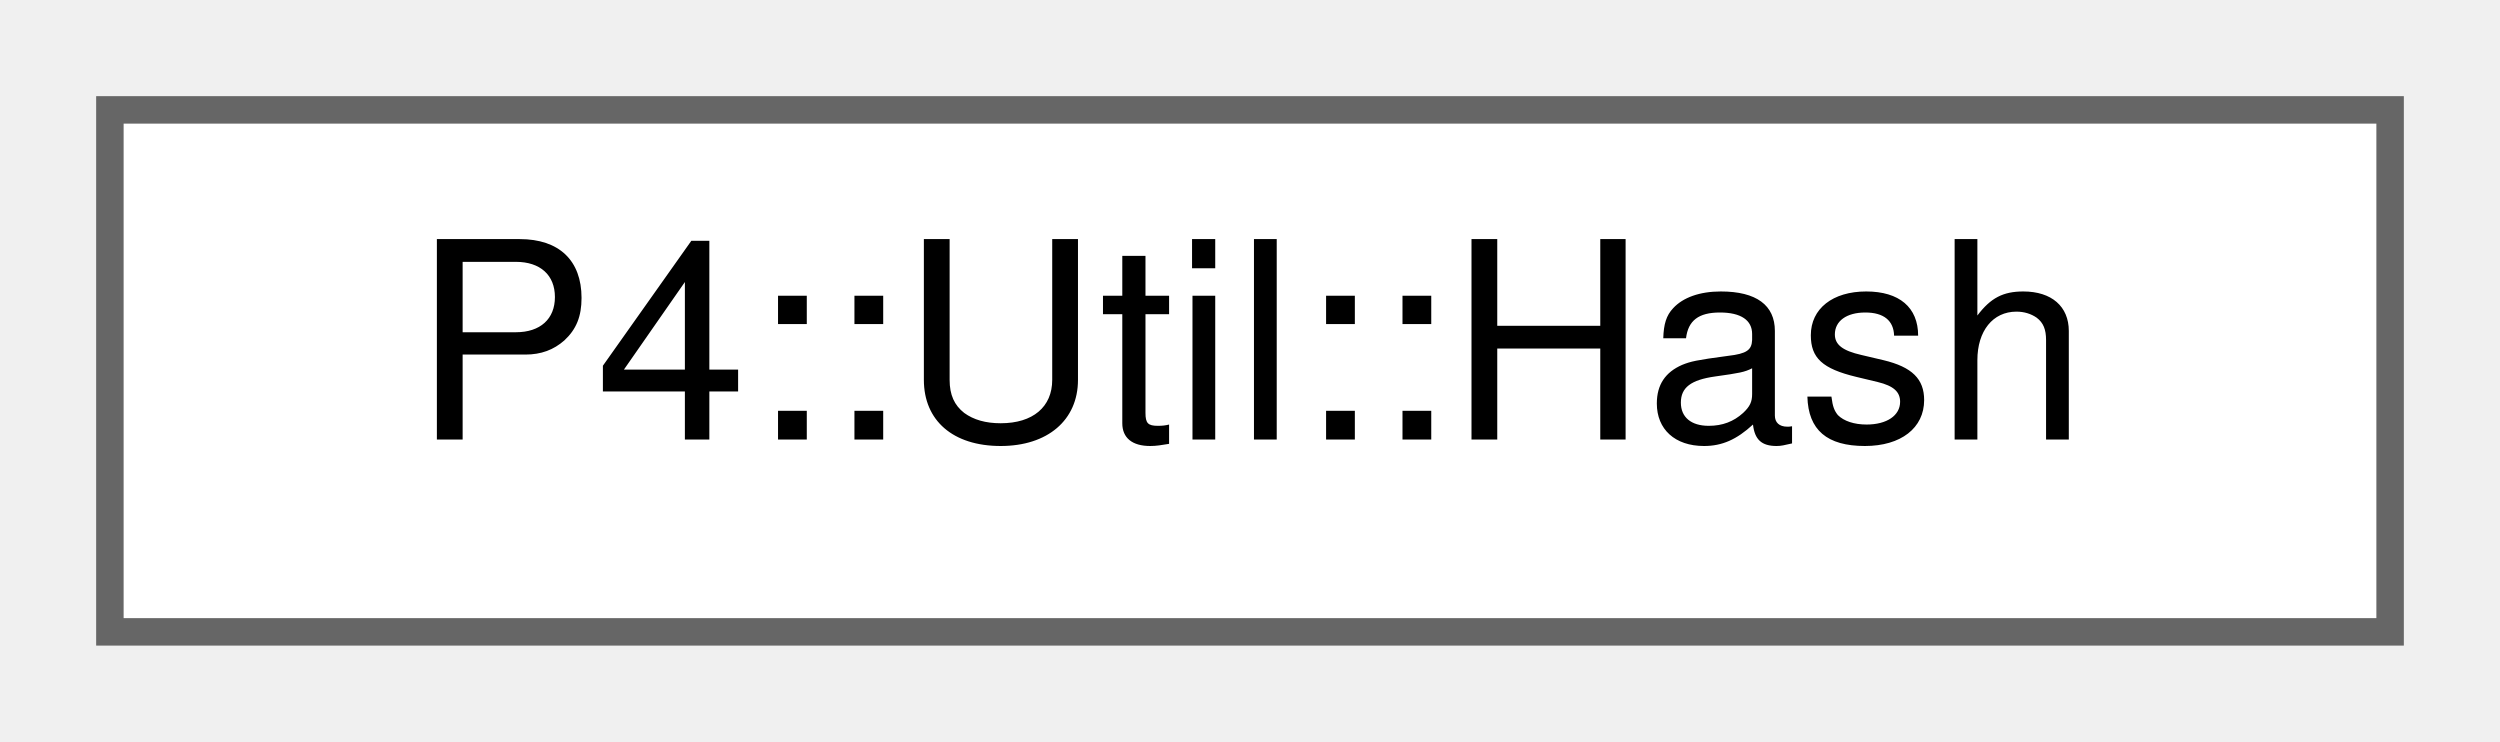
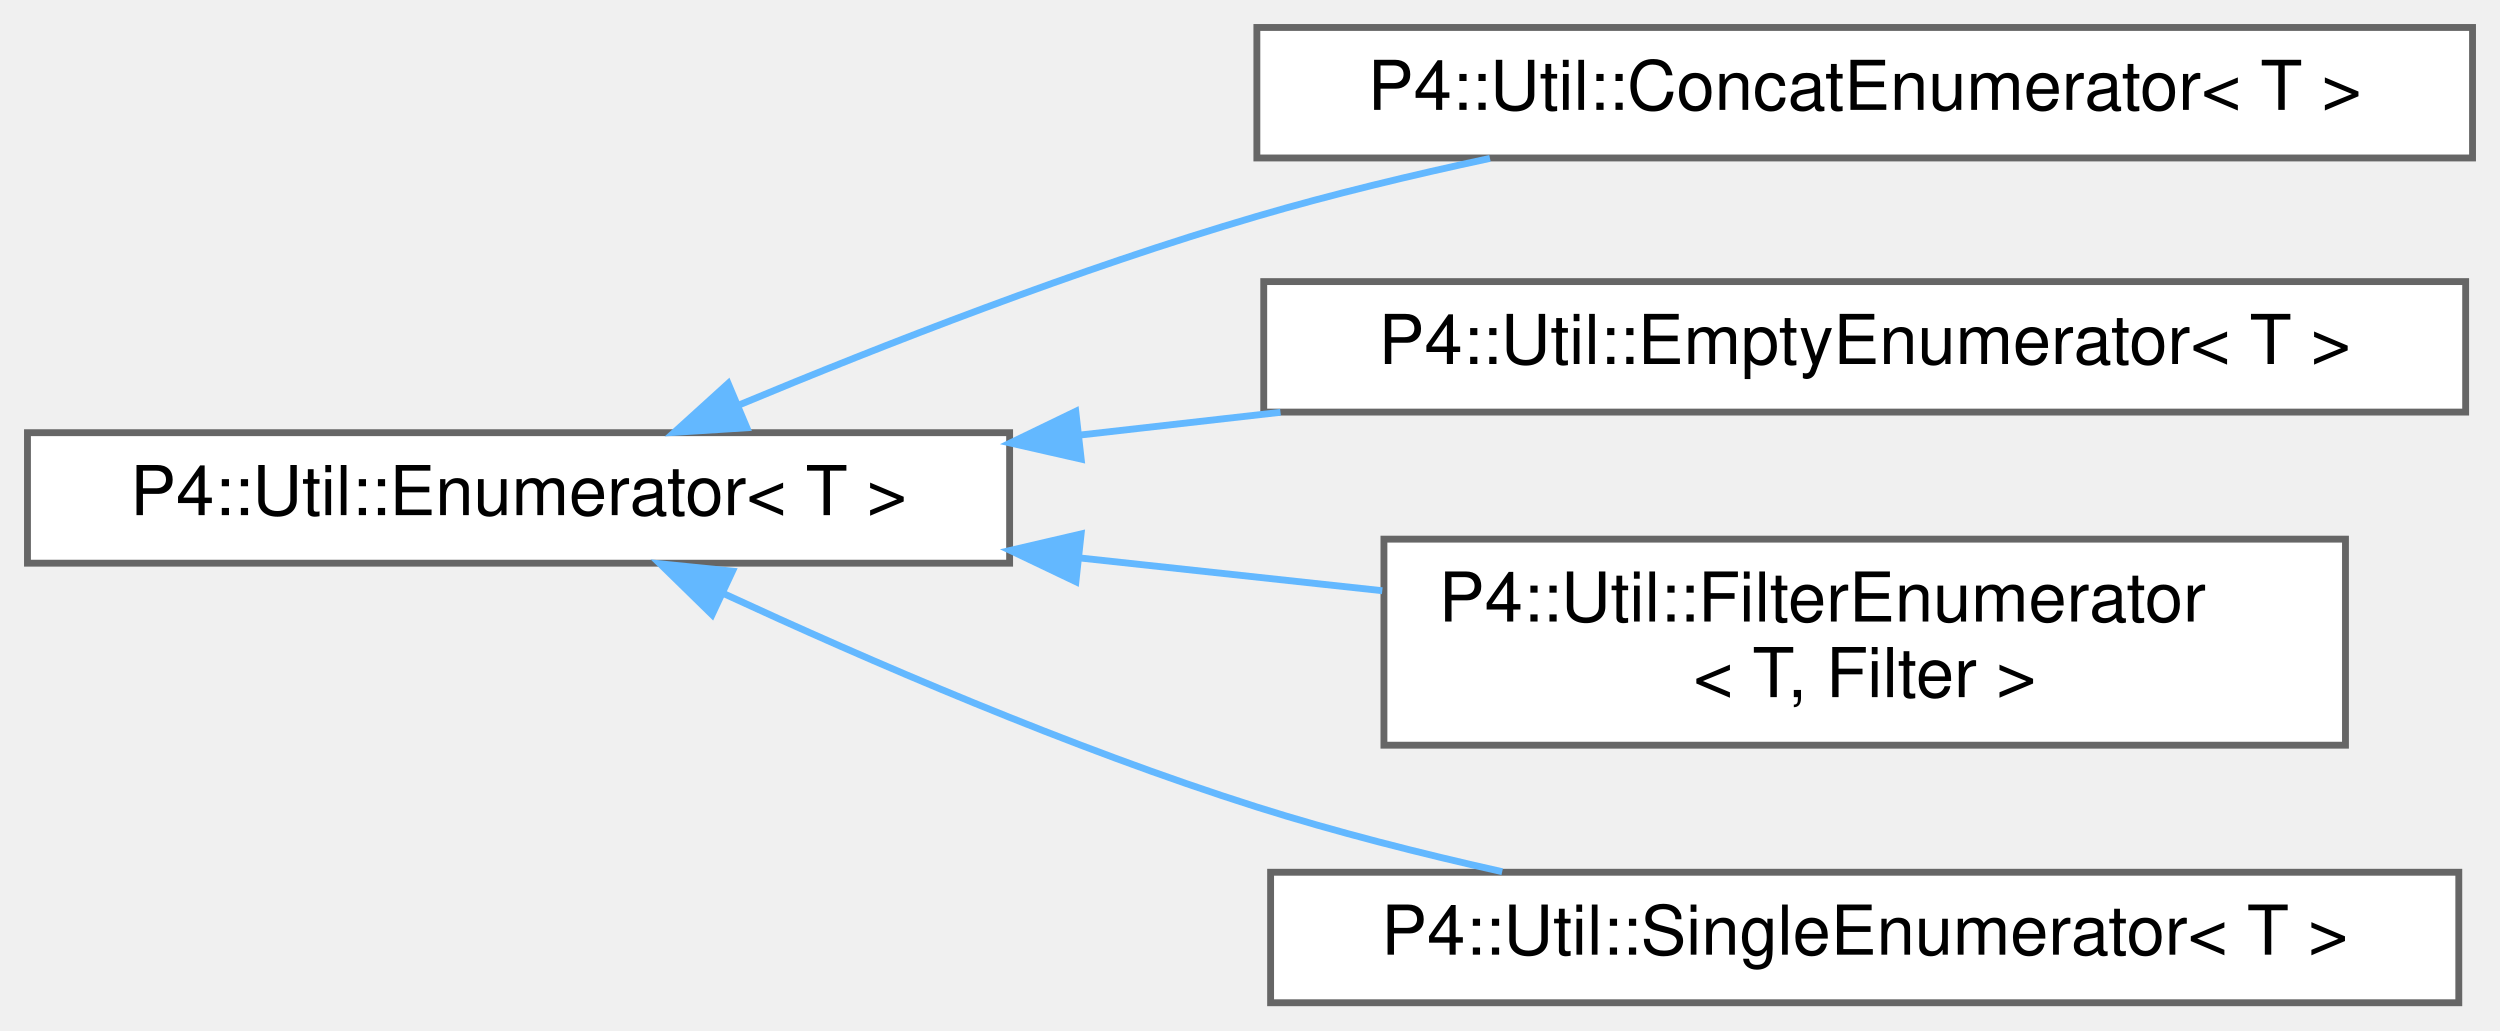
- <svg xmlns="http://www.w3.org/2000/svg" xmlns:xlink="http://www.w3.org/1999/xlink" width="91pt" height="27pt" viewBox="0.00 0.00 91.00 27.00">
-   <g id="graph0" class="graph" transform="scale(1 1) rotate(0) translate(4 23)">
+ <svg xmlns="http://www.w3.org/2000/svg" xmlns:xlink="http://www.w3.org/1999/xlink" width="364pt" height="150pt" viewBox="0.00 0.00 364.00 150.00">
+   <g id="graph0" class="graph" transform="scale(1 1) rotate(0) translate(4 146)">
    <g id="Node000000" class="node">
      <g id="a_Node000000">
-         <a xlink:href="struct_p4_1_1_util_1_1_hash.html" target="_top" xlink:title=" ">
-           <polygon fill="white" stroke="#666666" points="83,-19 0,-19 0,0 83,0 83,-19" />
-           <text text-anchor="middle" x="41.5" y="-7" font-family="Helvetica,sans-Serif" font-size="10.00">P4::Util::Hash</text>
+         <a xlink:href="class_p4_1_1_util_1_1_enumerator.html" target="_top" xlink:title="Type-erased Enumerator interface.">
+           <polygon fill="white" stroke="#666666" points="143,-83 0,-83 0,-64 143,-64 143,-83" />
+           <text text-anchor="middle" x="71.5" y="-71" font-family="Helvetica,sans-Serif" font-size="10.00">P4::Util::Enumerator&lt; T &gt;</text>
+         </a>
+       </g>
+     </g>
+     <g id="Node000001" class="node">
+       <g id="a_Node000001">
+         <a xlink:href="class_p4_1_1_util_1_1_concat_enumerator.html" target="_top" xlink:title="Concatenation.">
+           <polygon fill="white" stroke="#666666" points="356,-142 179,-142 179,-123 356,-123 356,-142" />
+           <text text-anchor="middle" x="267.5" y="-130" font-family="Helvetica,sans-Serif" font-size="10.00">P4::Util::ConcatEnumerator&lt; T &gt;</text>
+         </a>
+       </g>
+     </g>
+     <g id="edge1117_Node000000_Node000001" class="edge">
+       <g id="a_edge1117_Node000000_Node000001">
+         <a xlink:title=" ">
+           <path fill="none" stroke="#63b8ff" d="M103.54,-87.01C124.54,-95.76 153.07,-106.9 179,-114.5 189.86,-117.69 201.65,-120.52 212.94,-122.94" />
+           <polygon fill="#63b8ff" stroke="#63b8ff" points="104.74,-83.72 94.17,-83.05 102.02,-90.17 104.74,-83.72" />
+         </a>
+       </g>
+     </g>
+     <g id="Node000002" class="node">
+       <g id="a_Node000002">
+         <a xlink:href="class_p4_1_1_util_1_1_empty_enumerator.html" target="_top" xlink:title="Always empty iterator (equivalent to end())">
+           <polygon fill="white" stroke="#666666" points="355,-105 180,-105 180,-86 355,-86 355,-105" />
+           <text text-anchor="middle" x="267.5" y="-93" font-family="Helvetica,sans-Serif" font-size="10.00">P4::Util::EmptyEnumerator&lt; T &gt;</text>
+         </a>
+       </g>
+     </g>
+     <g id="edge1118_Node000000_Node000002" class="edge">
+       <g id="a_edge1118_Node000000_Node000002">
+         <a xlink:title=" ">
+           <path fill="none" stroke="#63b8ff" d="M153.09,-82.64C162.78,-83.74 172.7,-84.86 182.44,-85.97" />
+           <polygon fill="#63b8ff" stroke="#63b8ff" points="153.42,-79.15 143.09,-81.5 152.63,-86.11 153.42,-79.15" />
+         </a>
+       </g>
+     </g>
+     <g id="Node000003" class="node">
+       <g id="a_Node000003">
+         <a xlink:href="class_p4_1_1_util_1_1_filter_enumerator.html" target="_top" xlink:title=" ">
+           <polygon fill="white" stroke="#666666" points="337.5,-67.5 197.5,-67.5 197.5,-37.5 337.5,-37.5 337.5,-67.5" />
+           <text text-anchor="start" x="205.5" y="-55.5" font-family="Helvetica,sans-Serif" font-size="10.00">P4::Util::FilterEnumerator</text>
+           <text text-anchor="middle" x="267.5" y="-44.5" font-family="Helvetica,sans-Serif" font-size="10.00">&lt; T, Filter &gt;</text>
+         </a>
+       </g>
+     </g>
+     <g id="edge1119_Node000000_Node000003" class="edge">
+       <g id="a_edge1119_Node000000_Node000003">
+         <a xlink:title=" ">
+           <path fill="none" stroke="#63b8ff" d="M153.14,-64.77C167.8,-63.18 182.97,-61.54 197.26,-59.99" />
+           <polygon fill="#63b8ff" stroke="#63b8ff" points="152.65,-61.3 143.09,-65.86 153.41,-68.26 152.65,-61.3" />
+         </a>
+       </g>
+     </g>
+     <g id="Node000004" class="node">
+       <g id="a_Node000004">
+         <a xlink:href="class_p4_1_1_util_1_1_single_enumerator.html" target="_top" xlink:title=" ">
+           <polygon fill="white" stroke="#666666" points="354,-19 181,-19 181,0 354,0 354,-19" />
+           <text text-anchor="middle" x="267.5" y="-7" font-family="Helvetica,sans-Serif" font-size="10.00">P4::Util::SingleEnumerator&lt; T &gt;</text>
+         </a>
+       </g>
+     </g>
+     <g id="edge1120_Node000000_Node000004" class="edge">
+       <g id="a_edge1120_Node000000_Node000004">
+         <a xlink:title=" ">
+           <path fill="none" stroke="#63b8ff" d="M101.17,-59.66C122.3,-49.89 151.95,-37.07 179,-28.5 190.41,-24.89 202.87,-21.73 214.72,-19.08" />
+           <polygon fill="#63b8ff" stroke="#63b8ff" points="99.68,-56.5 92.1,-63.91 102.65,-62.84 99.68,-56.5" />
        </a>
      </g>
    </g>
  </g>
</svg>
